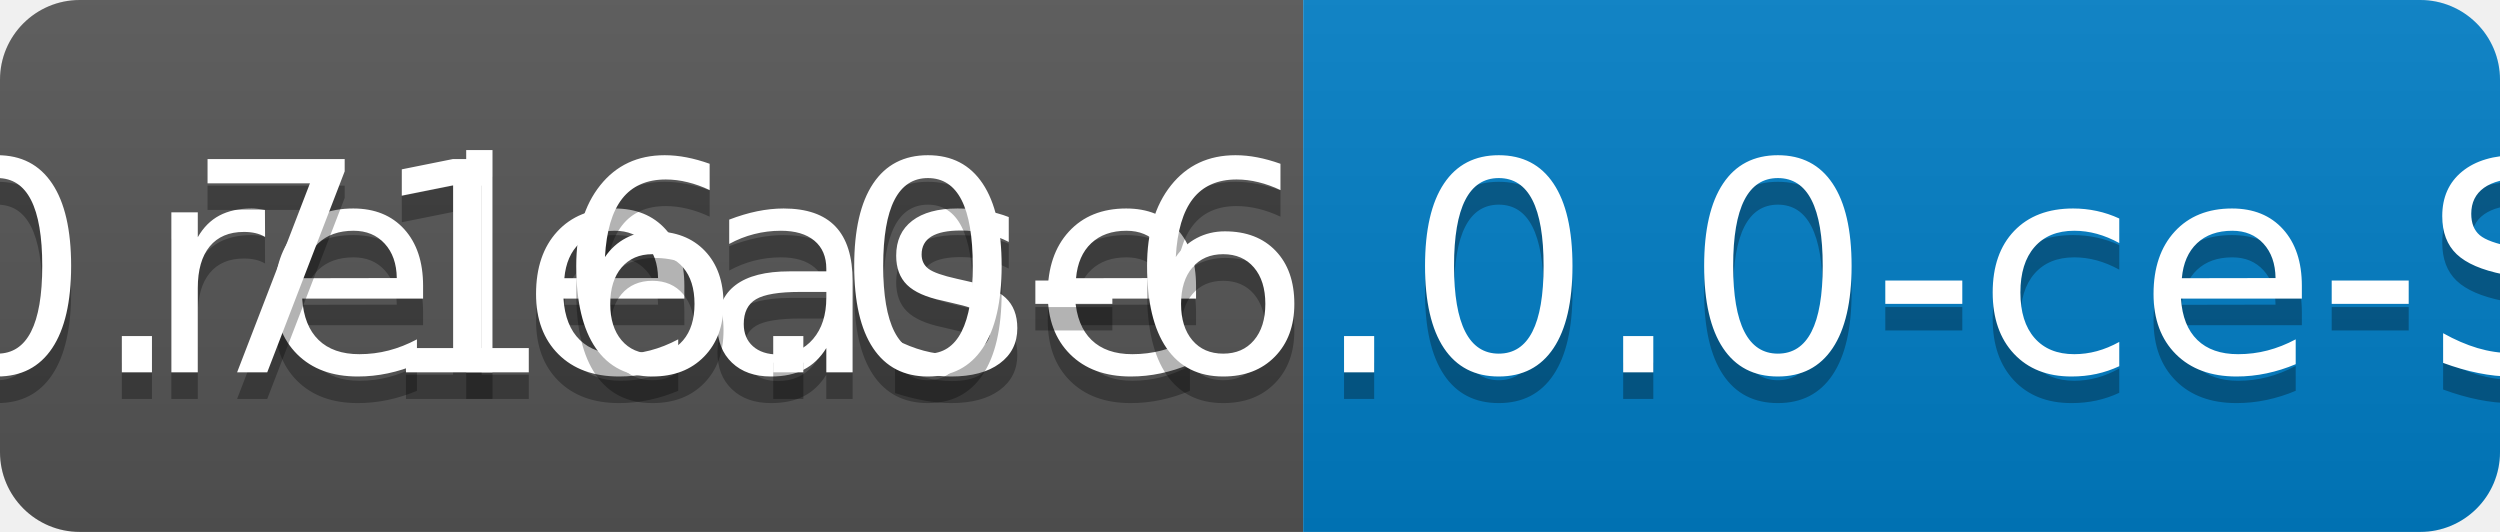
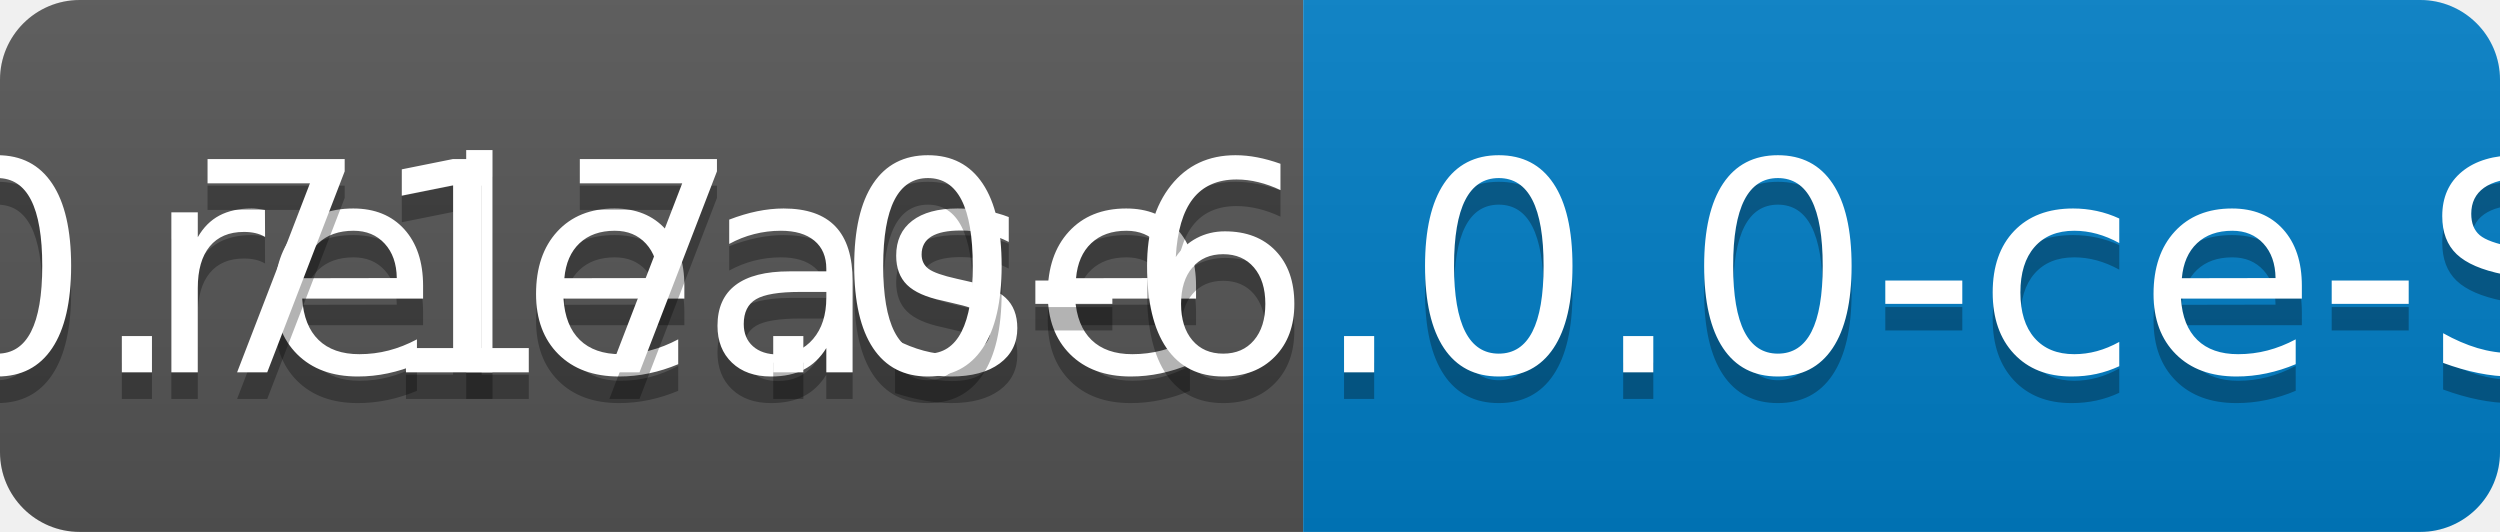
<svg xmlns="http://www.w3.org/2000/svg" width="94" height="20">
  <linearGradient id="b" x2="0" y2="100%">
    <stop offset="0" stop-color="#bbb" stop-opacity=".1" />
    <stop offset="1" stop-opacity=".1" />
  </linearGradient>
  <clipPath id="a">
    <rect width="94" height="20" rx="3" fill="#fff" />
  </clipPath>
  <g clip-path="url(#a)">
    <path fill="#555" d="M0 0h49v20H0z" />
    <path fill="#007ec6" d="M49 0h45v20H49z" />
    <path fill="url(#b)" d="M0 0h94v20H0z" />
  </g>
  <g fill="#fff" text-anchor="middle" font-family="DejaVu Sans,Verdana,Geneva,sans-serif" font-size="110">
    <text x="255" y="150" fill="#010101" fill-opacity=".3" transform="scale(.1)" textLength="390">release</text>
    <text x="255" y="140" transform="scale(.1)" textLength="390">release</text>
-     <text x="705" y="150" fill="#010101" fill-opacity=".3" transform="scale(.1)" textLength="350">v0.716.0-6.0.0-ce-SNAPSHOT</text>
-     <text x="705" y="140" transform="scale(.1)" textLength="350">v0.716.0-6.0.0-ce-SNAPSHOT</text>
+     <text x="705" y="150" fill="#010101" fill-opacity=".3" transform="scale(.1)" textLength="350">v0.717.0-6.0.0-ce-SNAPSHOT</text>
+     <text x="705" y="140" transform="scale(.1)" textLength="350">v0.717.0-6.0.0-ce-SNAPSHOT</text>
  </g>
</svg>
